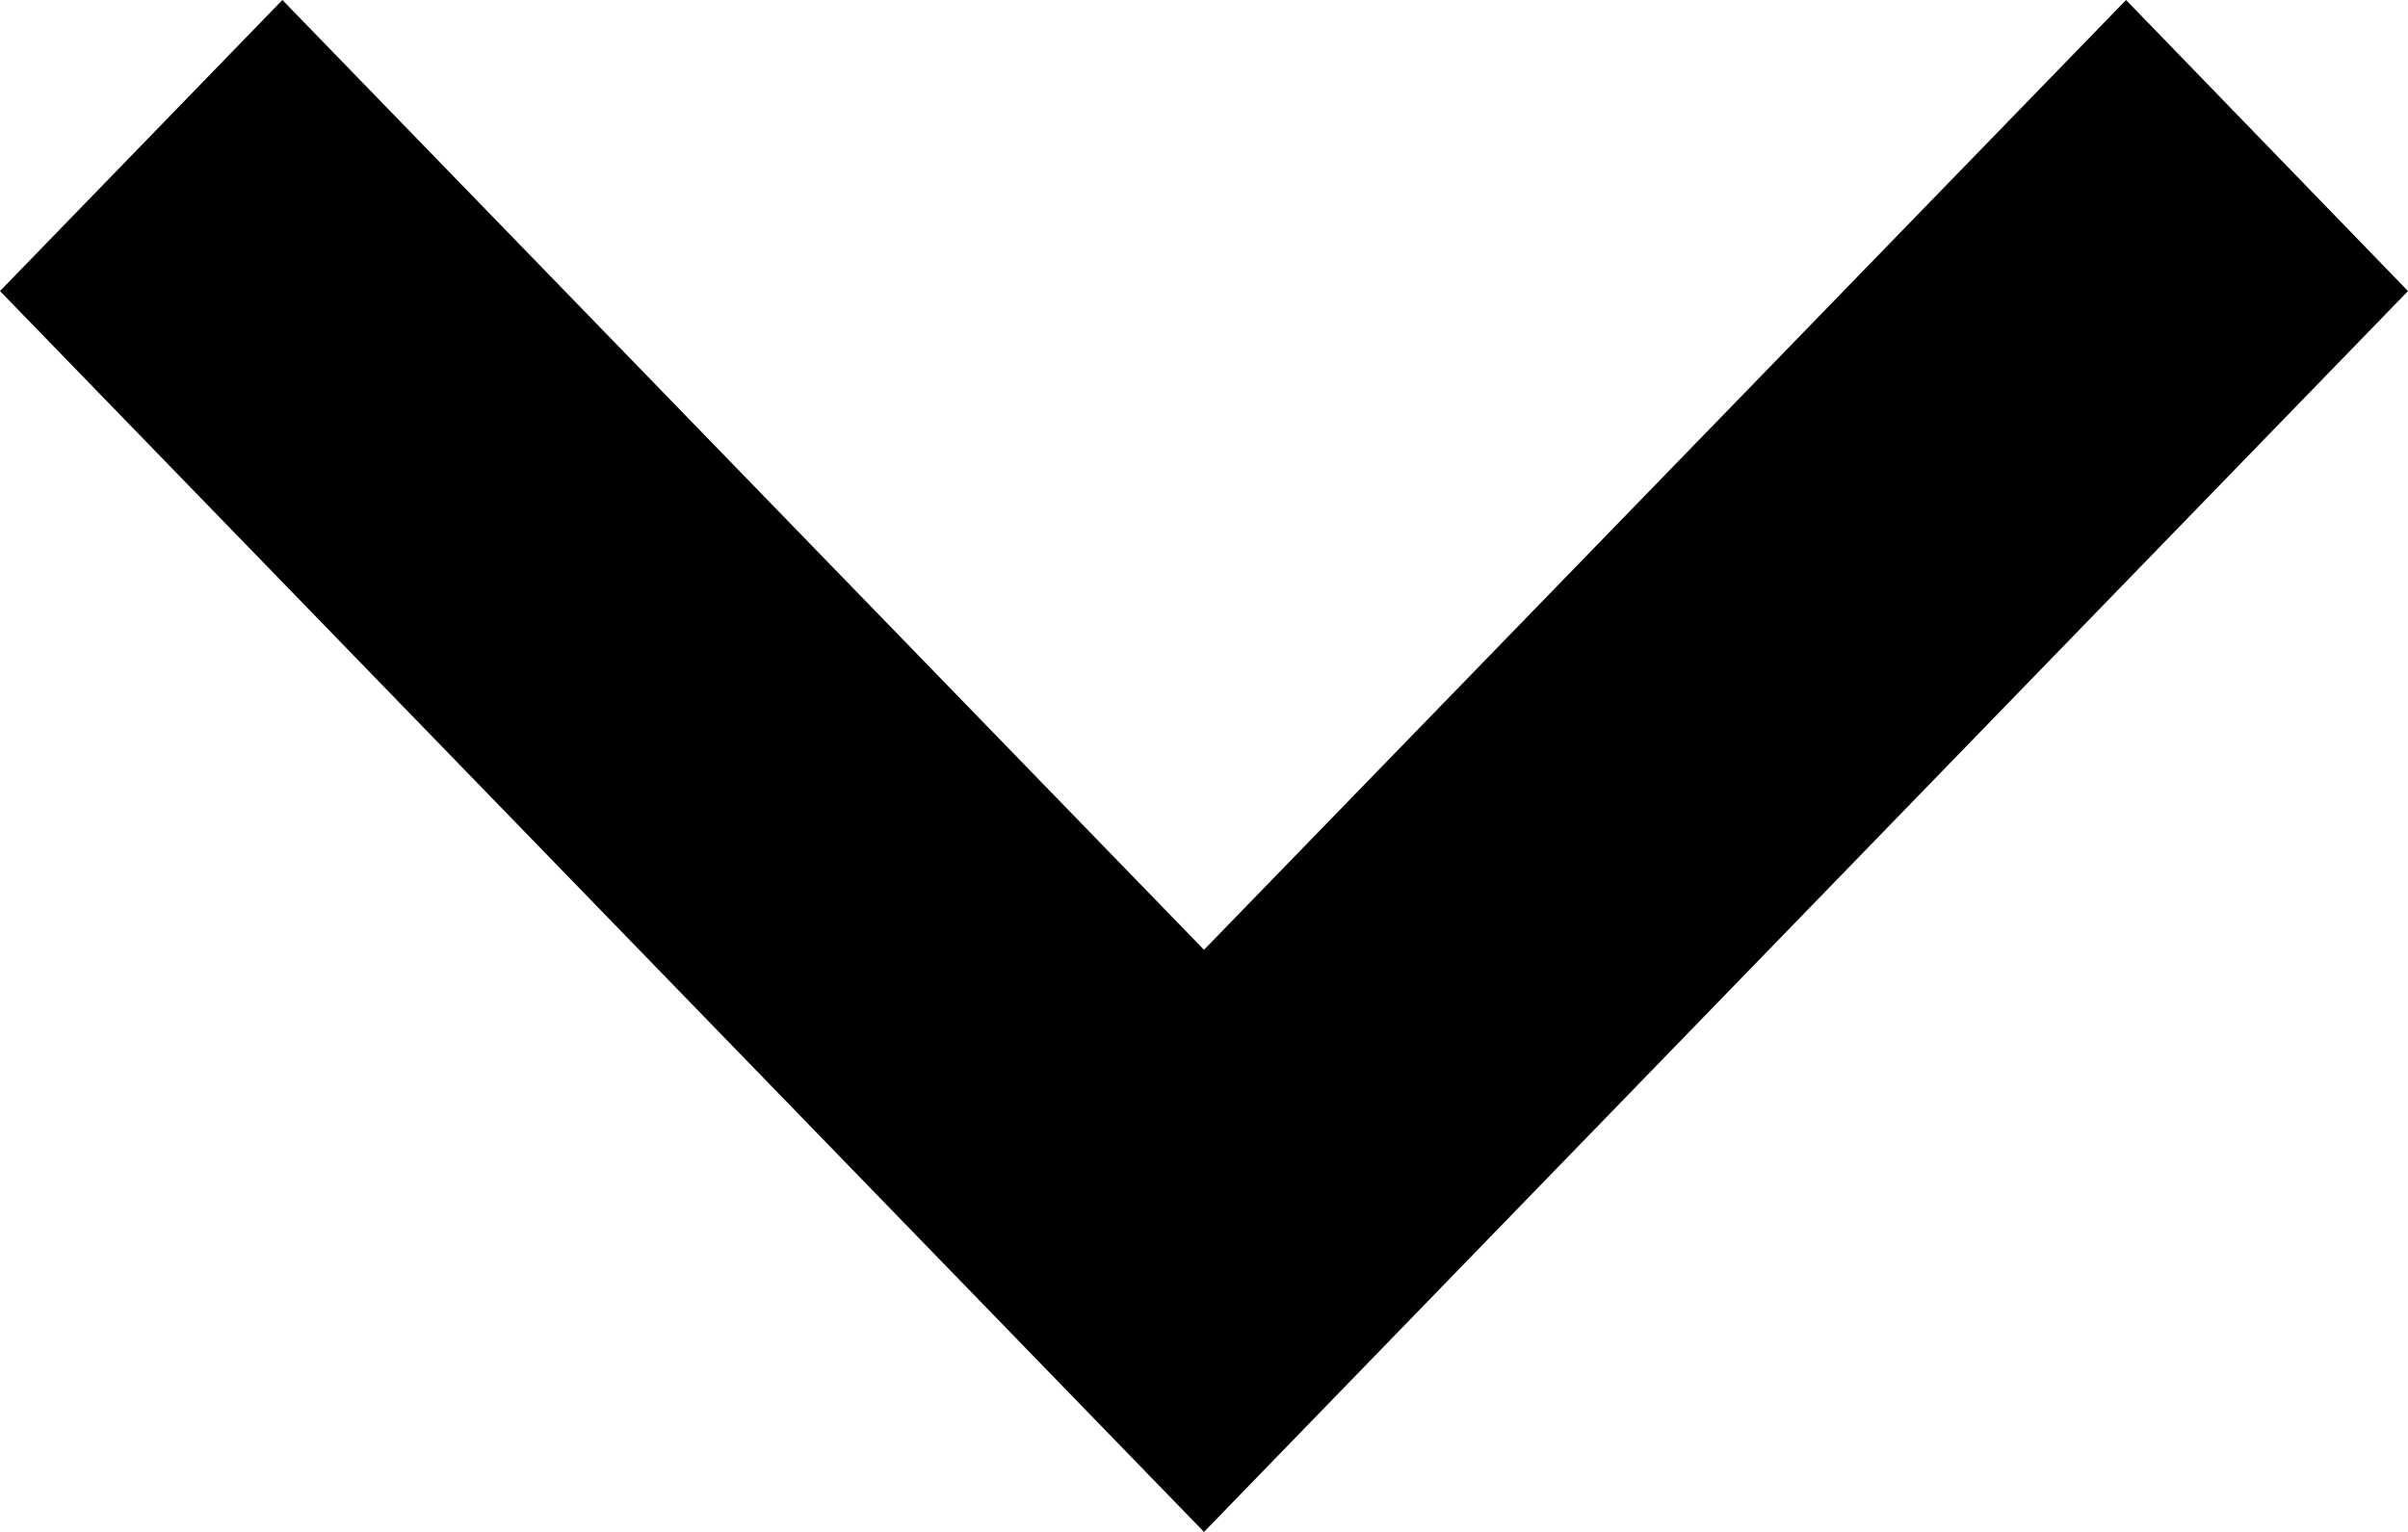
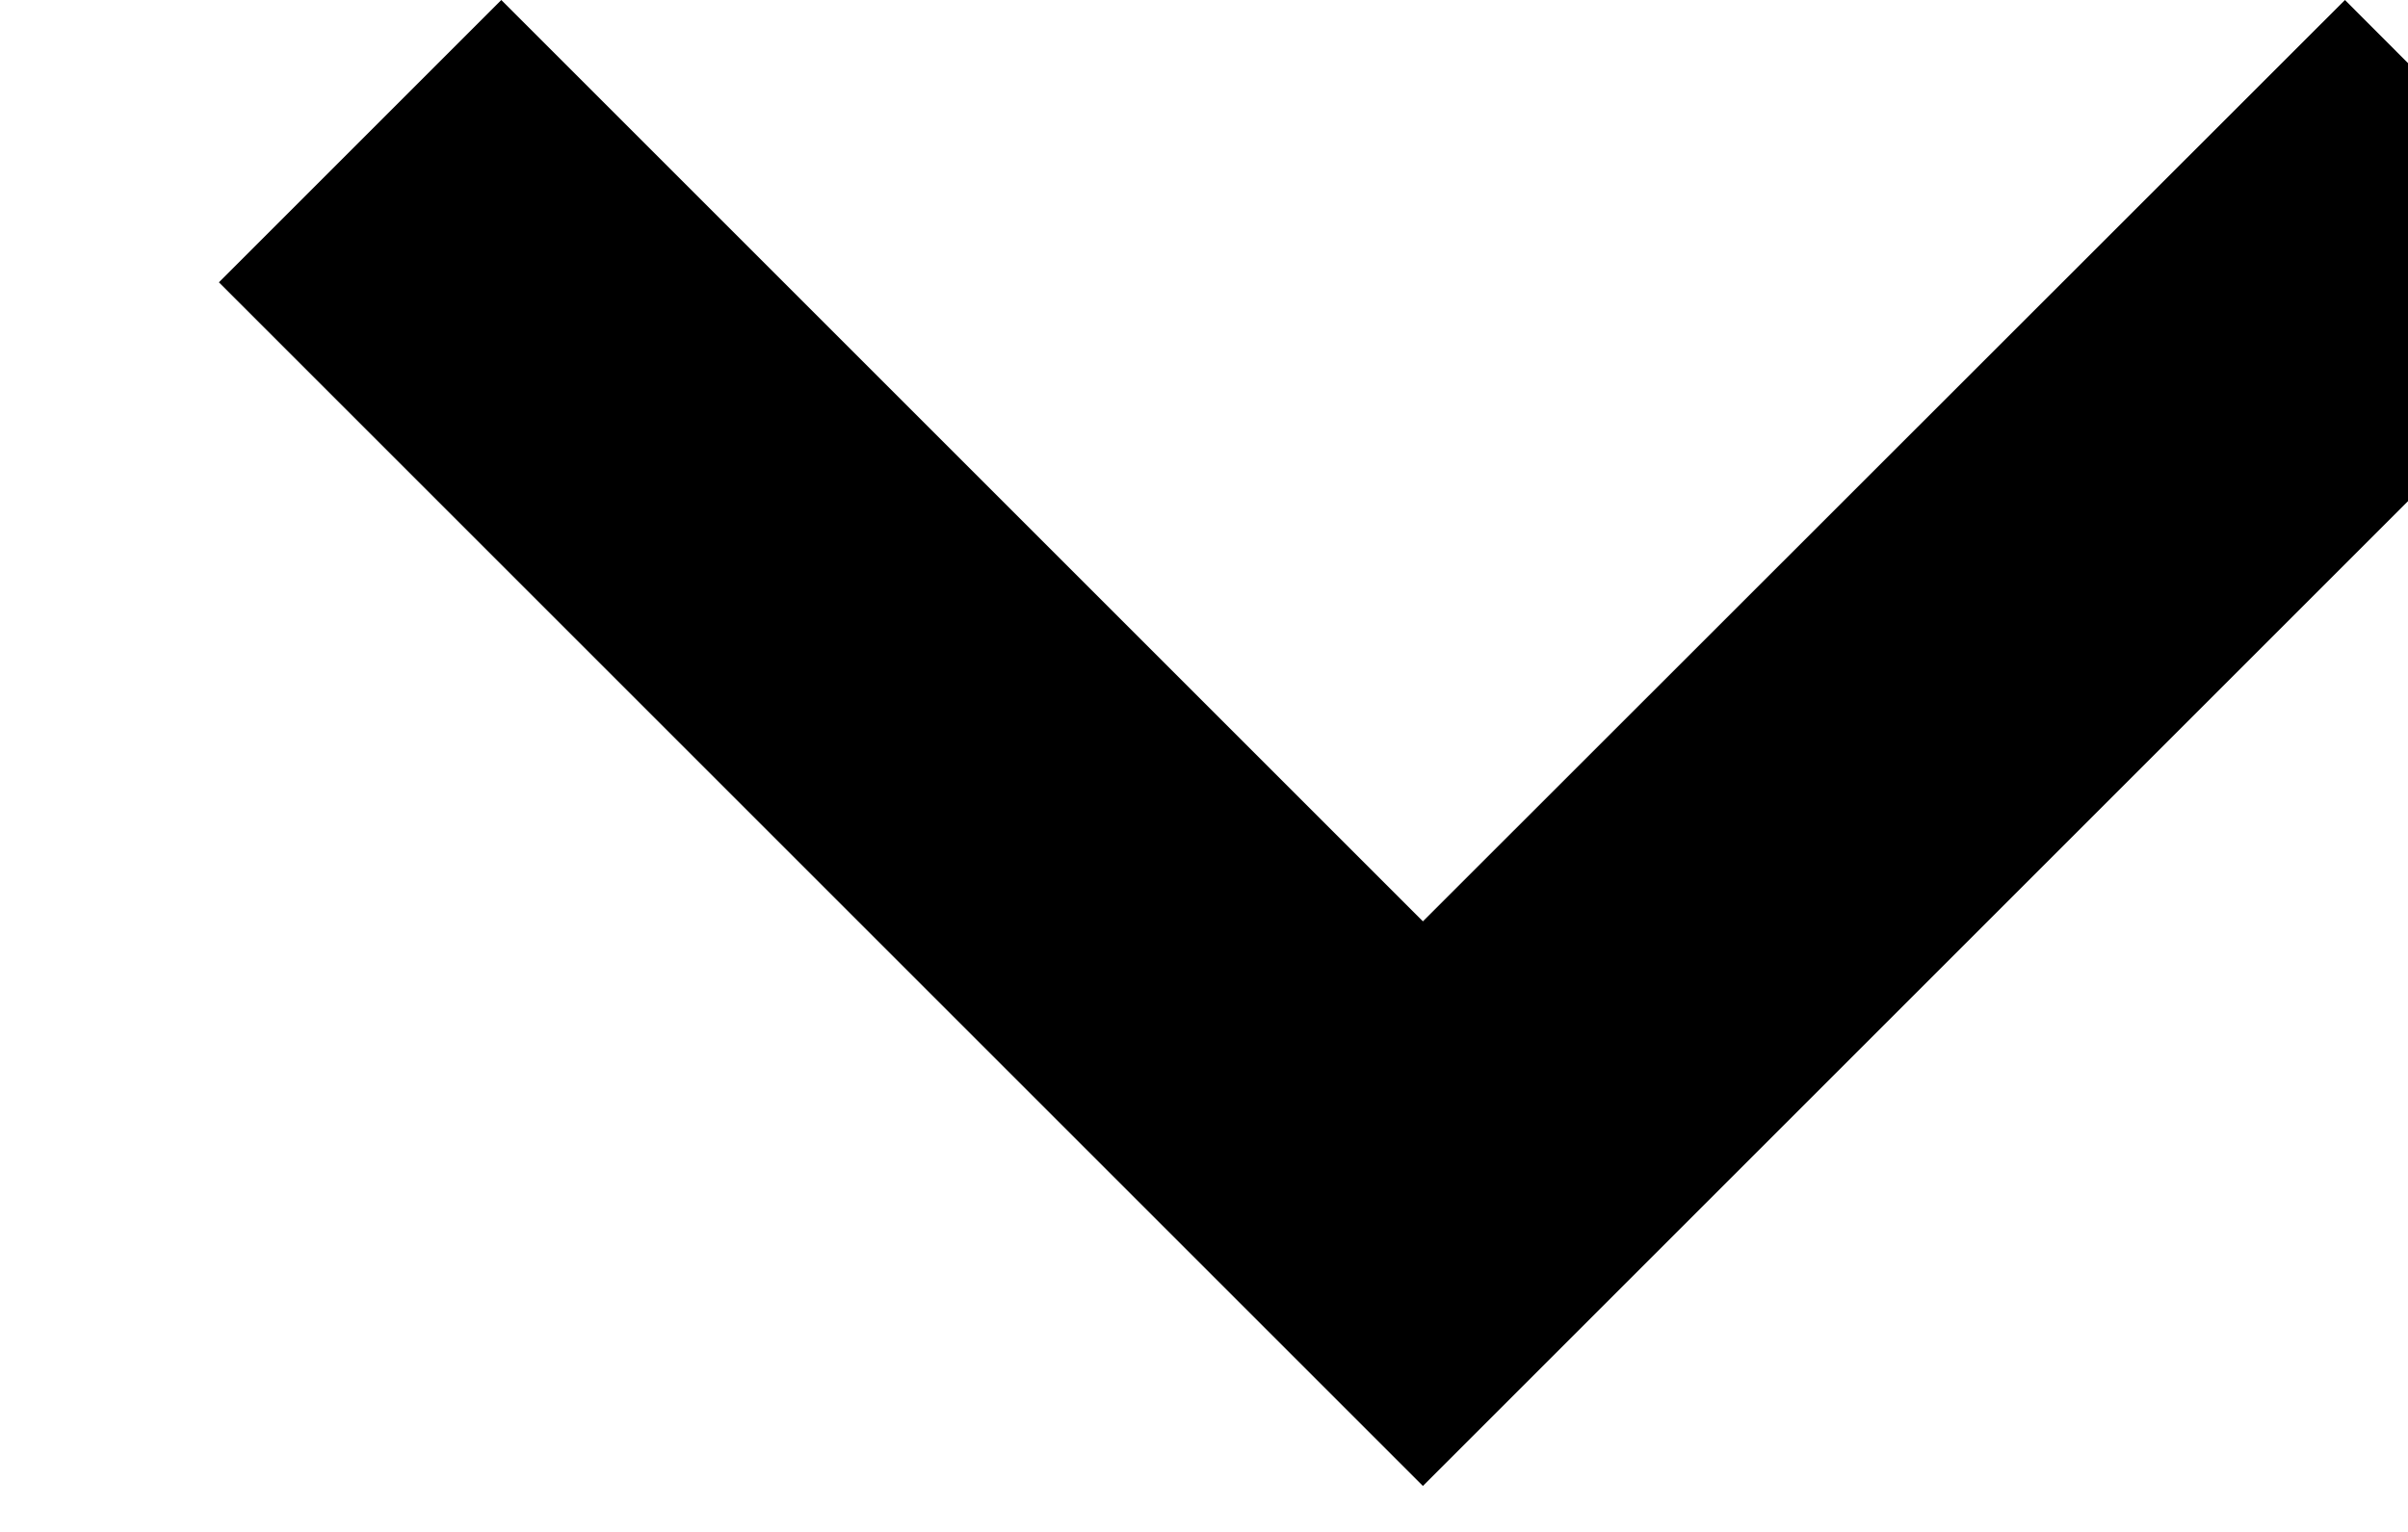
- <svg xmlns="http://www.w3.org/2000/svg" width="11" height="7">
-   <path d="M11 1.33L5.5 7 0 1.33 1.29 0 5.5 4.34 9.712 0z" />
+ <svg xmlns="http://www.w3.org/2000/svg" width="11" height="7" viewBox="0 0 11 7">
+   <path d="M12 1.29l-5.5 5.5L1 1.29 2.29 0 6.5 4.21 10.712 0 12 1.29z" />
</svg>
